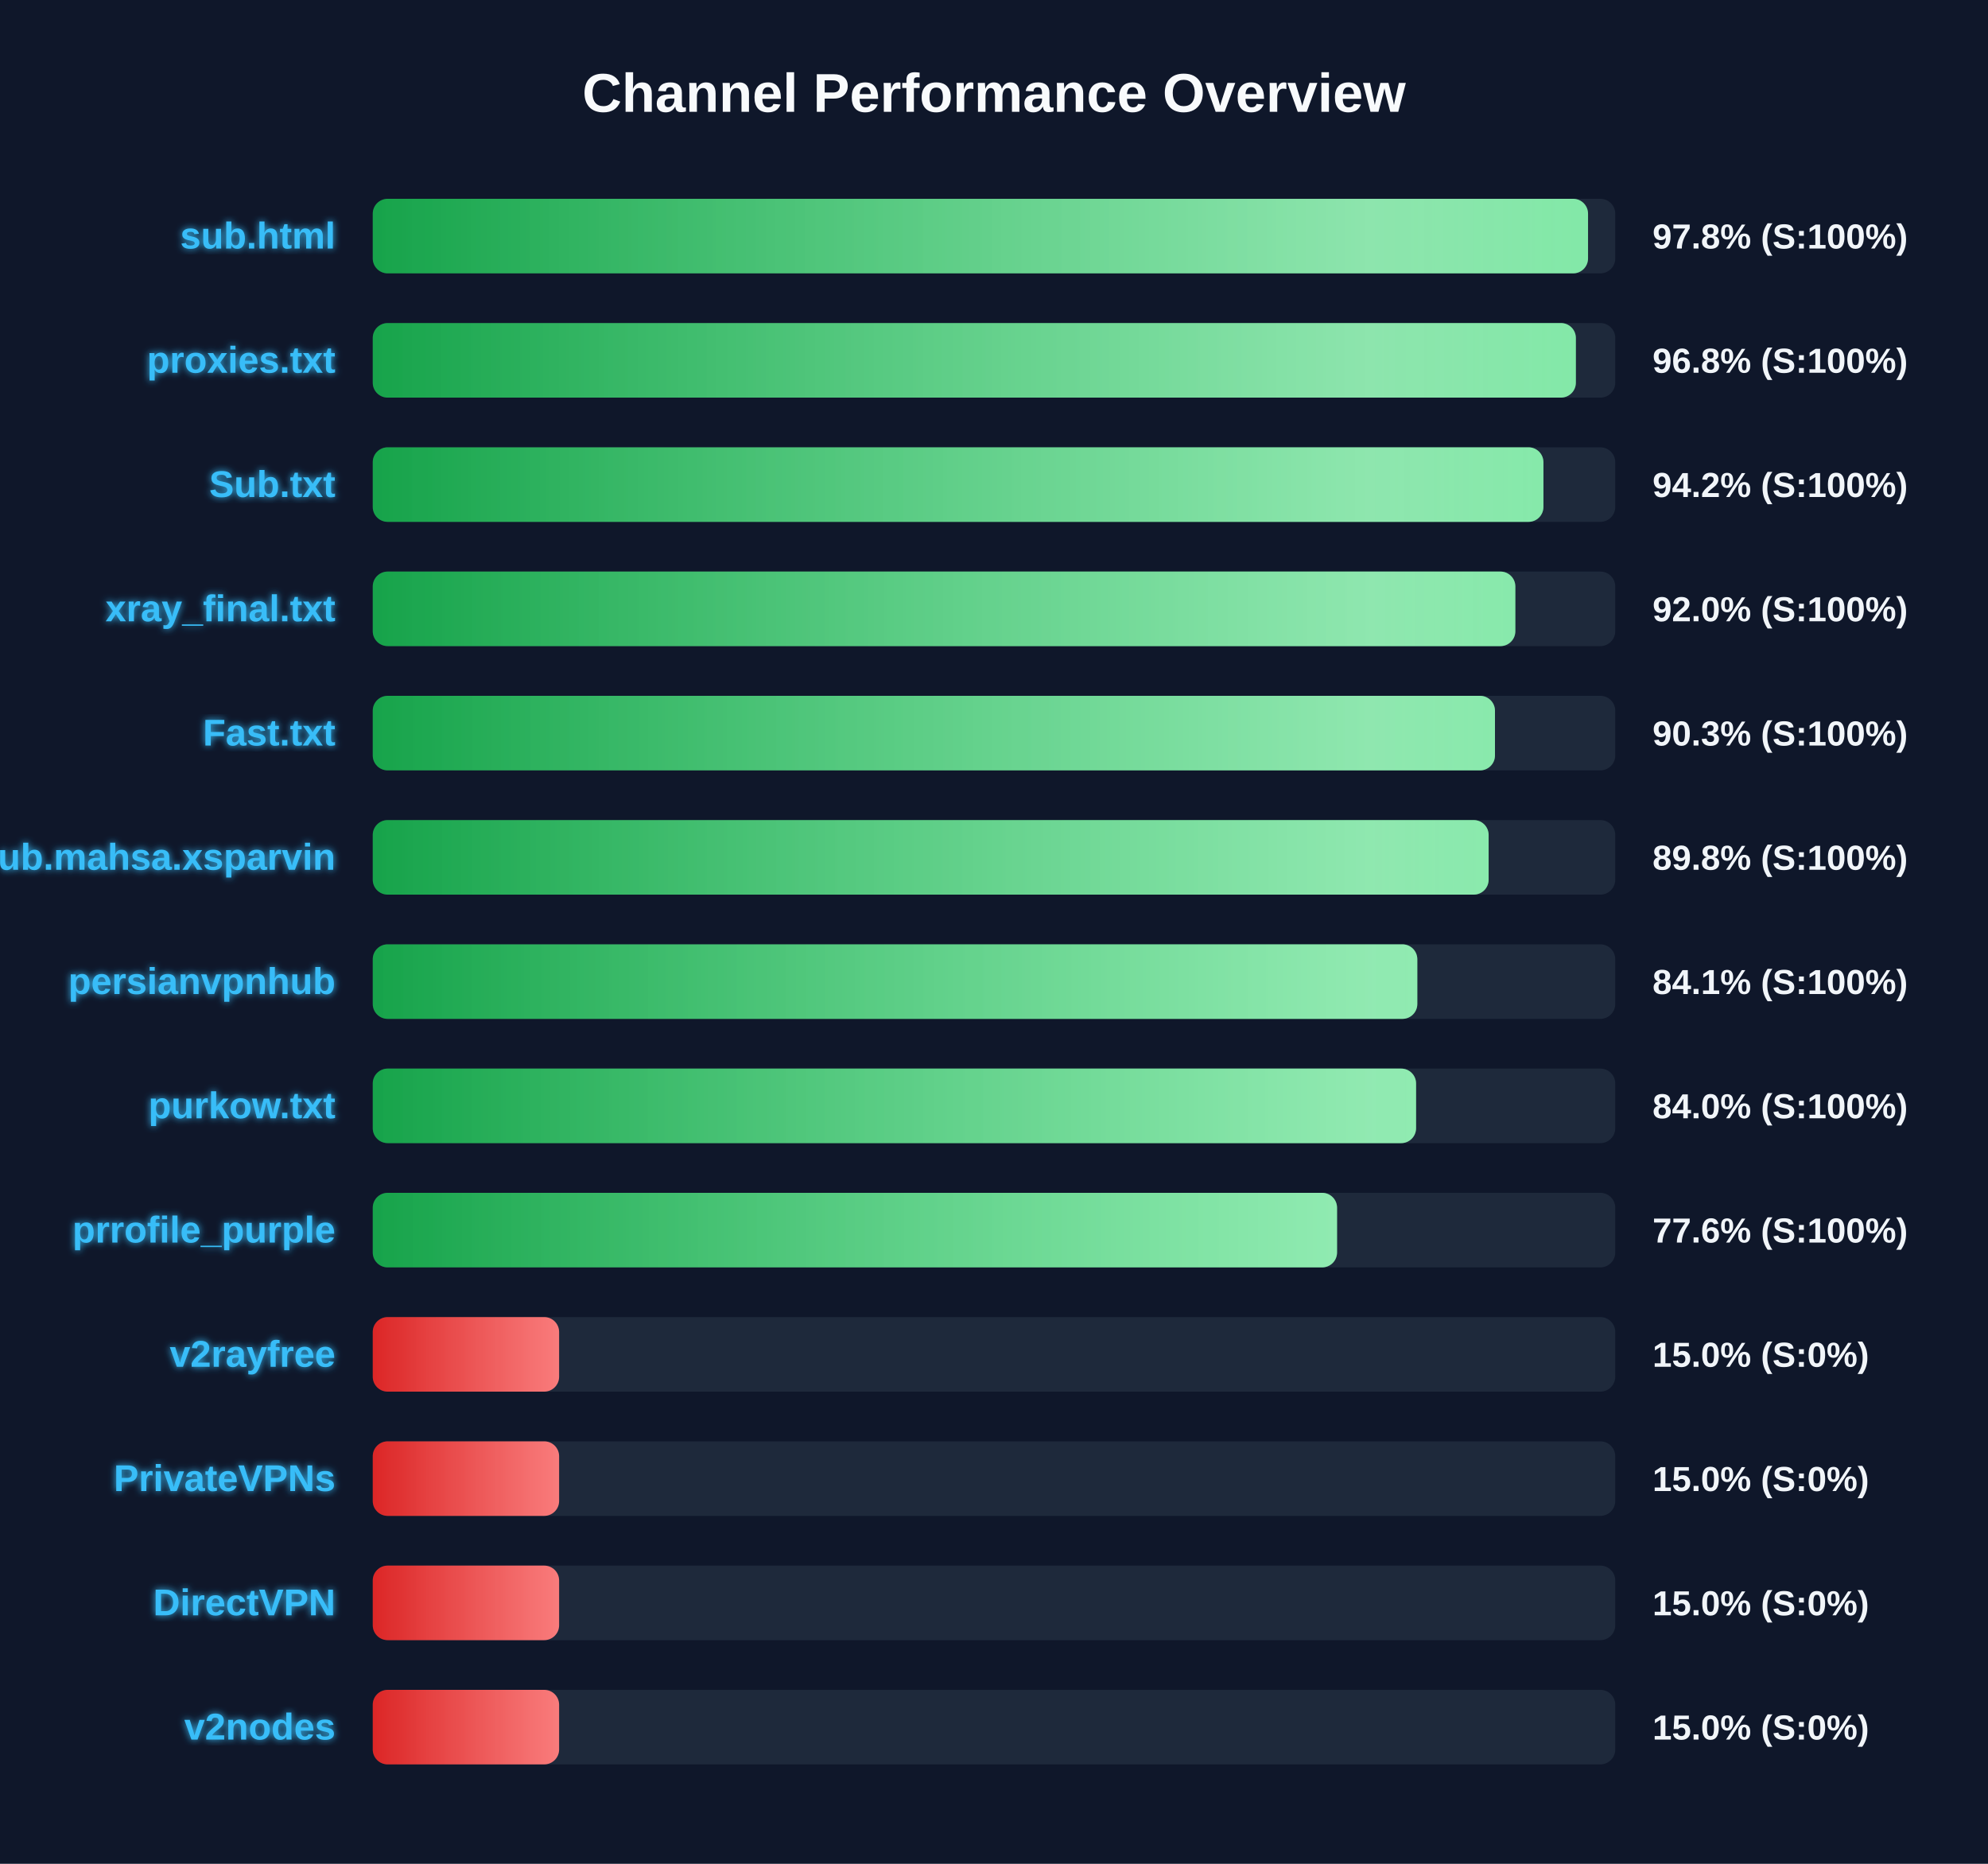
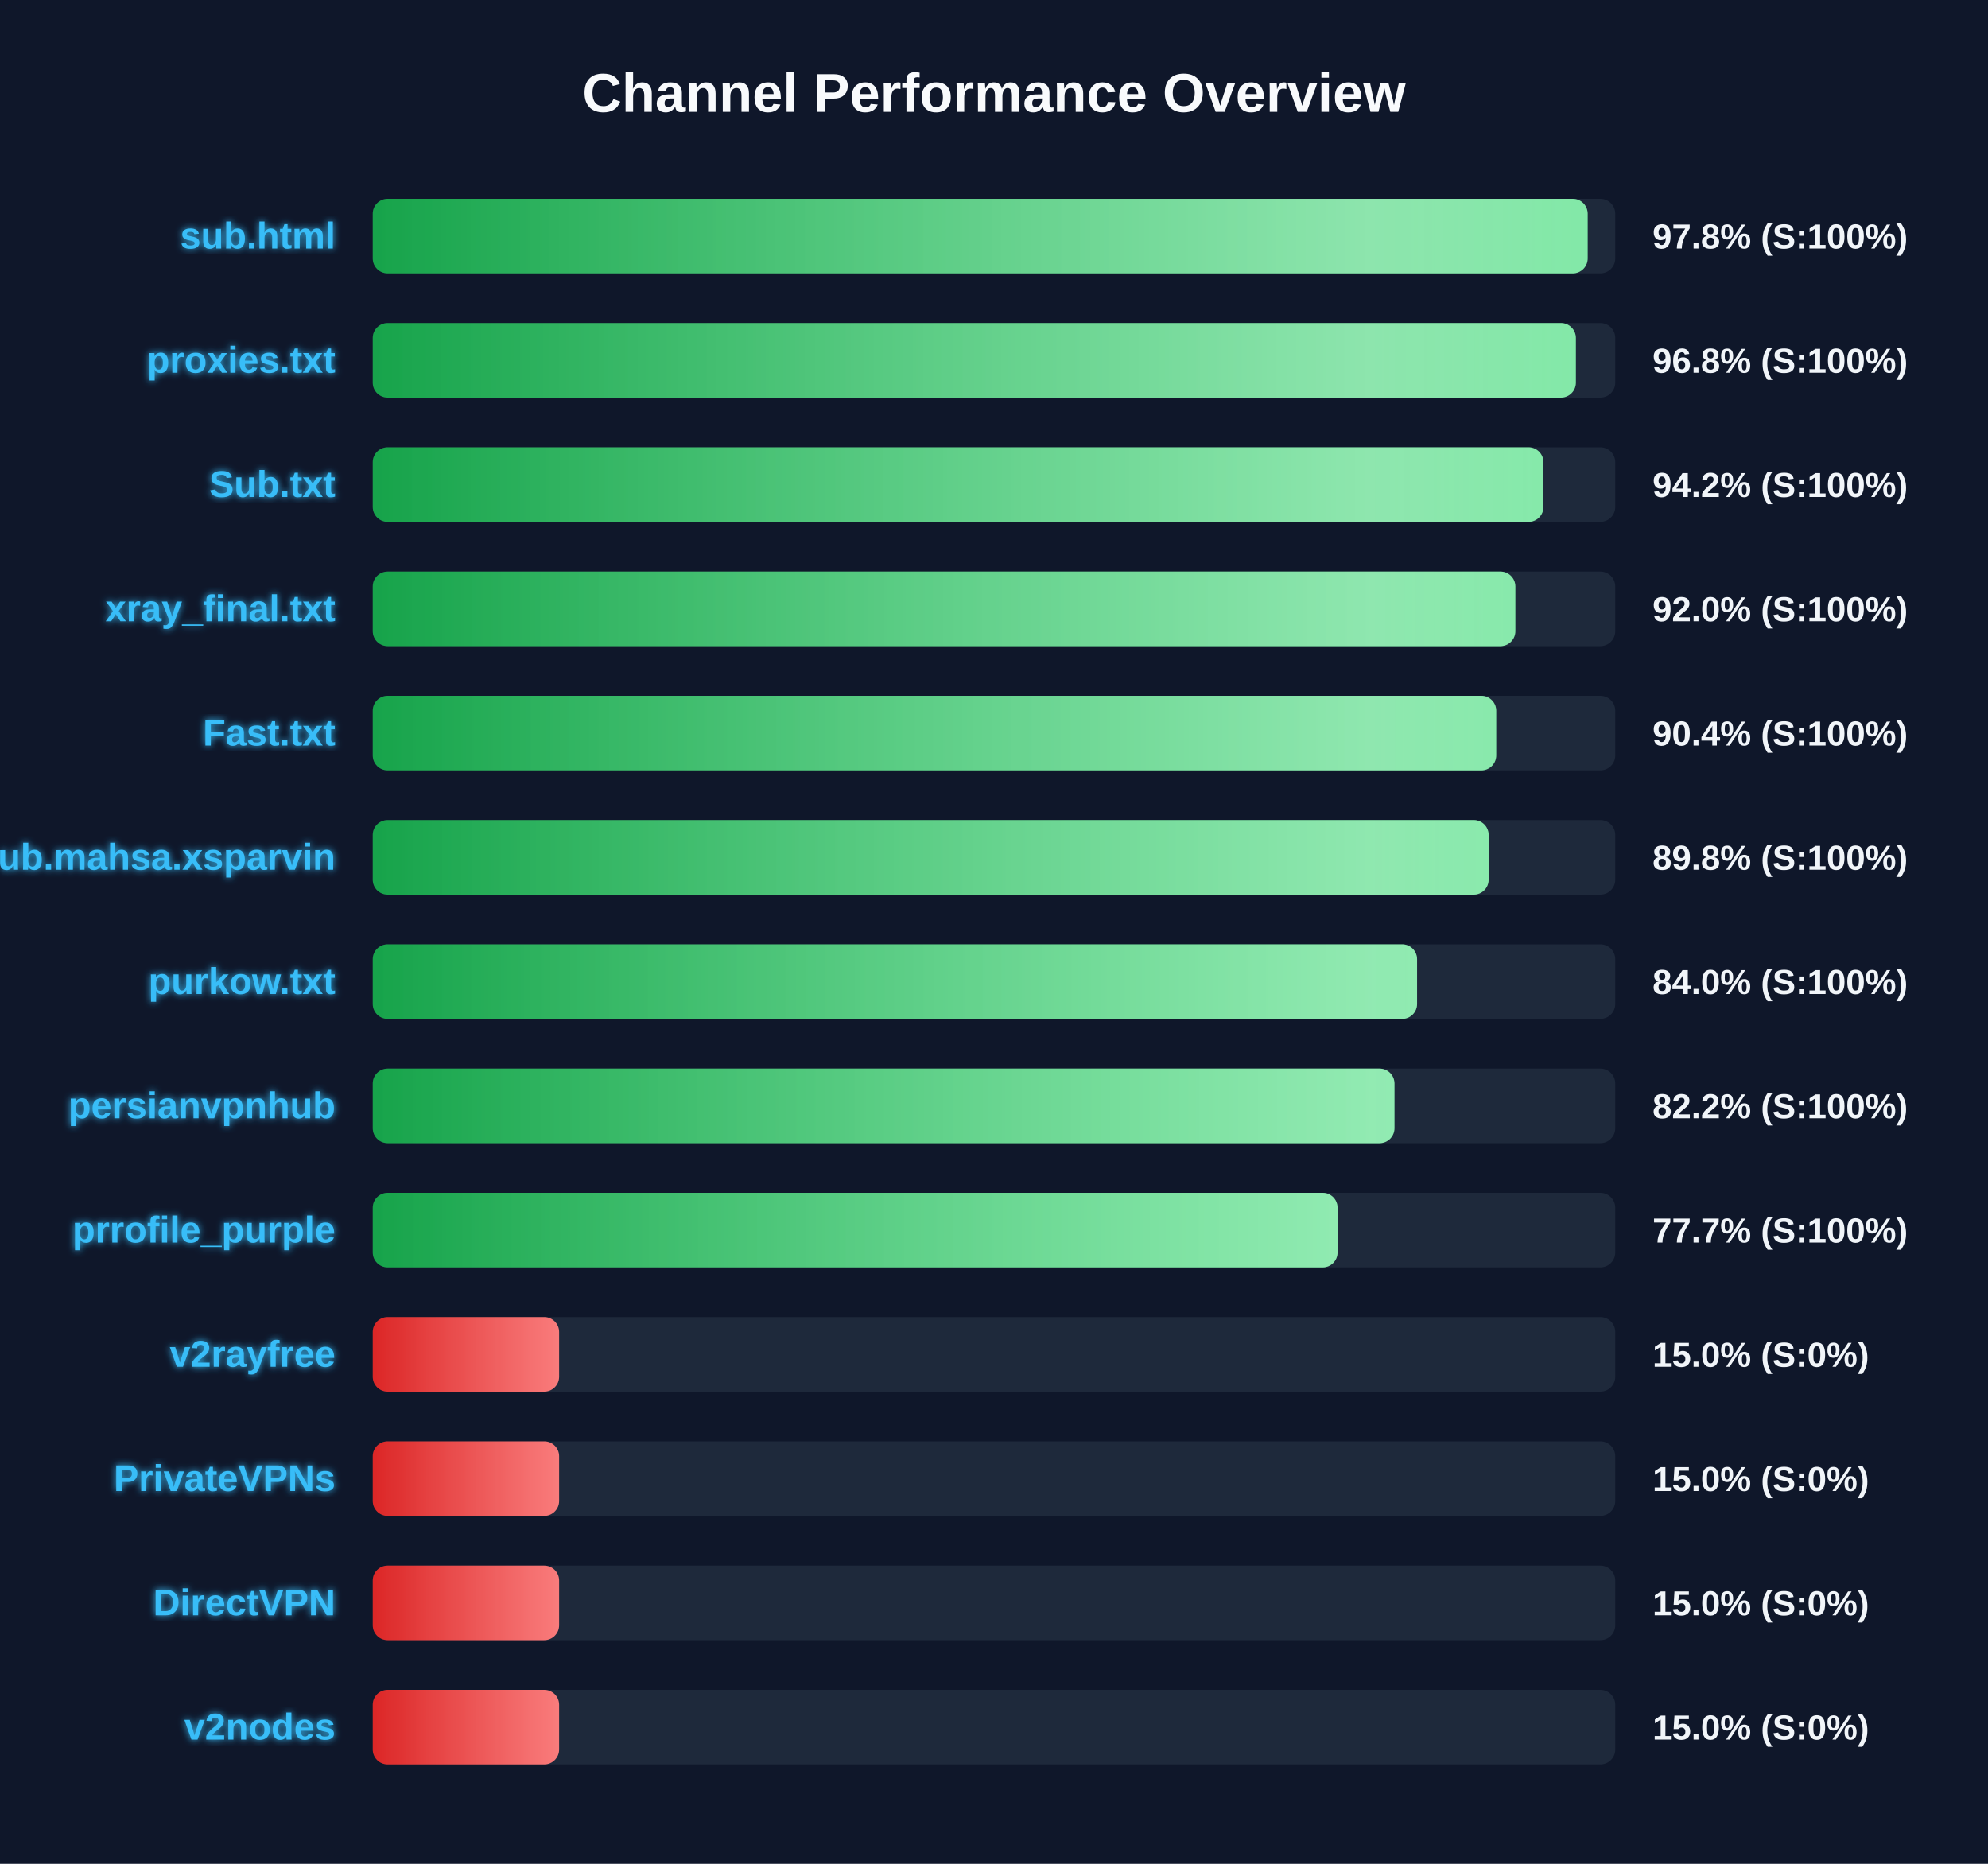
<svg xmlns="http://www.w3.org/2000/svg" width="800" height="750" version="1.1">
  <defs>
    <linearGradient id="grad-green" x1="0%" y1="0%" x2="100%" y2="0%">
      <stop offset="0%" stop-color="#16a34a" />
      <stop offset="100%" stop-color="#4ade80" />
    </linearGradient>
    <linearGradient id="grad-yellow" x1="0%" y1="0%" x2="100%" y2="0%">
      <stop offset="0%" stop-color="#ca8a04" />
      <stop offset="100%" stop-color="#fde047" />
    </linearGradient>
    <linearGradient id="grad-red" x1="0%" y1="0%" x2="100%" y2="0%">
      <stop offset="0%" stop-color="#dc2626" />
      <stop offset="100%" stop-color="#f87171" />
    </linearGradient>
    <linearGradient id="shimmer" x1="0%" y1="0%" x2="100%" y2="0%">
      <stop offset="0%" stop-color="rgba(255,255,255,0)" />
      <stop offset="50%" stop-color="rgba(255,255,255,0.4)" />
      <stop offset="100%" stop-color="rgba(255,255,255,0)" />
    </linearGradient>
    <filter id="glow" x="-20%" y="-20%" width="140%" height="140%">
      <feGaussianBlur stdDeviation="1.5" result="blur" />
      <feComposite in="SourceGraphic" in2="blur" operator="over" />
    </filter>
  </defs>
  <style>
        .bg-rect { fill: #0f172a; }
        .title { font: bold 22px 'Segoe UI', Arial, sans-serif; fill: #f8fafc; }
        .row { font: bold 15px 'Segoe UI', Arial, sans-serif; fill: #38bdf8; filter: url(#glow); }
        .score { font: bold 14px 'Segoe UI', Arial, sans-serif; fill: #f1f5f9; }
        @keyframes shimmer-anim {
            0% { transform: translateX(-100%); }
            100% { transform: translateX(200%); }
        }
        .shimmer-rect {
            animation: shimmer-anim 2.5s infinite linear;
        }
    </style>
  <rect width="100%" height="100%" class="bg-rect" />
  <text x="400" y="45" text-anchor="middle" class="title">Channel Performance Overview</text>
  <rect x="150" y="80" width="500" height="30" fill="#1e293b" rx="6" />
  <clipPath id="clip-0">
-     <rect x="150" y="80" width="489.05" height="30" rx="6" />
+     <rect x="150" y="80" width="488.9" height="30" rx="6" />
  </clipPath>
-   <rect x="150" y="80" width="489.05" height="30" fill="url(#grad-green)" rx="6" />
+   <rect x="150" y="80" width="488.9" height="30" fill="url(#grad-green)" rx="6" />
  <g clip-path="url(#clip-0)">
    <rect x="150" y="80" width="100%" height="30" fill="url(#shimmer)" class="shimmer-rect" />
  </g>
  <text x="135" y="100" text-anchor="end" class="row">sub.html</text>
  <text x="665" y="100" text-anchor="start" class="score">97.8% (S:100%)</text>
  <rect x="150" y="130" width="500" height="30" fill="#1e293b" rx="6" />
  <clipPath id="clip-1">
    <rect x="150" y="130" width="484.15" height="30" rx="6" />
  </clipPath>
  <rect x="150" y="130" width="484.15" height="30" fill="url(#grad-green)" rx="6" />
  <g clip-path="url(#clip-1)">
    <rect x="150" y="130" width="100%" height="30" fill="url(#shimmer)" class="shimmer-rect" />
  </g>
  <text x="135" y="150" text-anchor="end" class="row">proxies.txt</text>
  <text x="665" y="150" text-anchor="start" class="score">96.8% (S:100%)</text>
  <rect x="150" y="180" width="500" height="30" fill="#1e293b" rx="6" />
  <clipPath id="clip-2">
    <rect x="150" y="180" width="471.1" height="30" rx="6" />
  </clipPath>
  <rect x="150" y="180" width="471.1" height="30" fill="url(#grad-green)" rx="6" />
  <g clip-path="url(#clip-2)">
    <rect x="150" y="180" width="100%" height="30" fill="url(#shimmer)" class="shimmer-rect" />
  </g>
  <text x="135" y="200" text-anchor="end" class="row">Sub.txt</text>
  <text x="665" y="200" text-anchor="start" class="score">94.2% (S:100%)</text>
  <rect x="150" y="230" width="500" height="30" fill="#1e293b" rx="6" />
  <clipPath id="clip-3">
    <rect x="150" y="230" width="459.8" height="30" rx="6" />
  </clipPath>
  <rect x="150" y="230" width="459.8" height="30" fill="url(#grad-green)" rx="6" />
  <g clip-path="url(#clip-3)">
    <rect x="150" y="230" width="100%" height="30" fill="url(#shimmer)" class="shimmer-rect" />
  </g>
  <text x="135" y="250" text-anchor="end" class="row">xray_final.txt</text>
  <text x="665" y="250" text-anchor="start" class="score">92.0% (S:100%)</text>
  <rect x="150" y="280" width="500" height="30" fill="#1e293b" rx="6" />
  <clipPath id="clip-4">
-     <rect x="150" y="280" width="451.6" height="30" rx="6" />
+     <rect x="150" y="280" width="452.1" height="30" rx="6" />
  </clipPath>
-   <rect x="150" y="280" width="451.6" height="30" fill="url(#grad-green)" rx="6" />
+   <rect x="150" y="280" width="452.1" height="30" fill="url(#grad-green)" rx="6" />
  <g clip-path="url(#clip-4)">
    <rect x="150" y="280" width="100%" height="30" fill="url(#shimmer)" class="shimmer-rect" />
  </g>
  <text x="135" y="300" text-anchor="end" class="row">Fast.txt</text>
-   <text x="665" y="300" text-anchor="start" class="score">90.3% (S:100%)</text>
+   <text x="665" y="300" text-anchor="start" class="score">90.4% (S:100%)</text>
  <rect x="150" y="330" width="500" height="30" fill="#1e293b" rx="6" />
  <clipPath id="clip-5">
    <rect x="150" y="330" width="449.05" height="30" rx="6" />
  </clipPath>
  <rect x="150" y="330" width="449.05" height="30" fill="url(#grad-green)" rx="6" />
  <g clip-path="url(#clip-5)">
    <rect x="150" y="330" width="100%" height="30" fill="url(#shimmer)" class="shimmer-rect" />
  </g>
  <text x="135" y="350" text-anchor="end" class="row">Sub.mahsa.xsparvin</text>
  <text x="665" y="350" text-anchor="start" class="score">89.8% (S:100%)</text>
  <rect x="150" y="380" width="500" height="30" fill="#1e293b" rx="6" />
  <clipPath id="clip-6">
-     <rect x="150" y="380" width="420.35" height="30" rx="6" />
+     <rect x="150" y="380" width="420.25" height="30" rx="6" />
  </clipPath>
-   <rect x="150" y="380" width="420.35" height="30" fill="url(#grad-green)" rx="6" />
+   <rect x="150" y="380" width="420.25" height="30" fill="url(#grad-green)" rx="6" />
  <g clip-path="url(#clip-6)">
    <rect x="150" y="380" width="100%" height="30" fill="url(#shimmer)" class="shimmer-rect" />
  </g>
-   <text x="135" y="400" text-anchor="end" class="row">persianvpnhub</text>
-   <text x="665" y="400" text-anchor="start" class="score">84.1% (S:100%)</text>
+   <text x="135" y="400" text-anchor="end" class="row">purkow.txt</text>
+   <text x="665" y="400" text-anchor="start" class="score">84.0% (S:100%)</text>
  <rect x="150" y="430" width="500" height="30" fill="#1e293b" rx="6" />
  <clipPath id="clip-7">
-     <rect x="150" y="430" width="419.85" height="30" rx="6" />
+     <rect x="150" y="430" width="411.15" height="30" rx="6" />
  </clipPath>
-   <rect x="150" y="430" width="419.85" height="30" fill="url(#grad-green)" rx="6" />
+   <rect x="150" y="430" width="411.15" height="30" fill="url(#grad-green)" rx="6" />
  <g clip-path="url(#clip-7)">
    <rect x="150" y="430" width="100%" height="30" fill="url(#shimmer)" class="shimmer-rect" />
  </g>
-   <text x="135" y="450" text-anchor="end" class="row">purkow.txt</text>
-   <text x="665" y="450" text-anchor="start" class="score">84.0% (S:100%)</text>
+   <text x="135" y="450" text-anchor="end" class="row">persianvpnhub</text>
+   <text x="665" y="450" text-anchor="start" class="score">82.2% (S:100%)</text>
  <rect x="150" y="480" width="500" height="30" fill="#1e293b" rx="6" />
  <clipPath id="clip-8">
-     <rect x="150" y="480" width="388.05" height="30" rx="6" />
+     <rect x="150" y="480" width="388.25" height="30" rx="6" />
  </clipPath>
-   <rect x="150" y="480" width="388.05" height="30" fill="url(#grad-green)" rx="6" />
+   <rect x="150" y="480" width="388.25" height="30" fill="url(#grad-green)" rx="6" />
  <g clip-path="url(#clip-8)">
    <rect x="150" y="480" width="100%" height="30" fill="url(#shimmer)" class="shimmer-rect" />
  </g>
  <text x="135" y="500" text-anchor="end" class="row">prrofile_purple</text>
-   <text x="665" y="500" text-anchor="start" class="score">77.6% (S:100%)</text>
+   <text x="665" y="500" text-anchor="start" class="score">77.7% (S:100%)</text>
  <rect x="150" y="530" width="500" height="30" fill="#1e293b" rx="6" />
  <clipPath id="clip-9">
    <rect x="150" y="530" width="75.0" height="30" rx="6" />
  </clipPath>
  <rect x="150" y="530" width="75.0" height="30" fill="url(#grad-red)" rx="6" />
  <g clip-path="url(#clip-9)">
    <rect x="150" y="530" width="100%" height="30" fill="url(#shimmer)" class="shimmer-rect" />
  </g>
  <text x="135" y="550" text-anchor="end" class="row">v2rayfree</text>
  <text x="665" y="550" text-anchor="start" class="score">15.0% (S:0%)</text>
  <rect x="150" y="580" width="500" height="30" fill="#1e293b" rx="6" />
  <clipPath id="clip-10">
    <rect x="150" y="580" width="75.0" height="30" rx="6" />
  </clipPath>
  <rect x="150" y="580" width="75.0" height="30" fill="url(#grad-red)" rx="6" />
  <g clip-path="url(#clip-10)">
    <rect x="150" y="580" width="100%" height="30" fill="url(#shimmer)" class="shimmer-rect" />
  </g>
  <text x="135" y="600" text-anchor="end" class="row">PrivateVPNs</text>
  <text x="665" y="600" text-anchor="start" class="score">15.0% (S:0%)</text>
  <rect x="150" y="630" width="500" height="30" fill="#1e293b" rx="6" />
  <clipPath id="clip-11">
    <rect x="150" y="630" width="75.0" height="30" rx="6" />
  </clipPath>
  <rect x="150" y="630" width="75.0" height="30" fill="url(#grad-red)" rx="6" />
  <g clip-path="url(#clip-11)">
    <rect x="150" y="630" width="100%" height="30" fill="url(#shimmer)" class="shimmer-rect" />
  </g>
  <text x="135" y="650" text-anchor="end" class="row">DirectVPN</text>
  <text x="665" y="650" text-anchor="start" class="score">15.0% (S:0%)</text>
  <rect x="150" y="680" width="500" height="30" fill="#1e293b" rx="6" />
  <clipPath id="clip-12">
    <rect x="150" y="680" width="75.0" height="30" rx="6" />
  </clipPath>
  <rect x="150" y="680" width="75.0" height="30" fill="url(#grad-red)" rx="6" />
  <g clip-path="url(#clip-12)">
    <rect x="150" y="680" width="100%" height="30" fill="url(#shimmer)" class="shimmer-rect" />
  </g>
  <text x="135" y="700" text-anchor="end" class="row">v2nodes</text>
  <text x="665" y="700" text-anchor="start" class="score">15.0% (S:0%)</text>
</svg>
